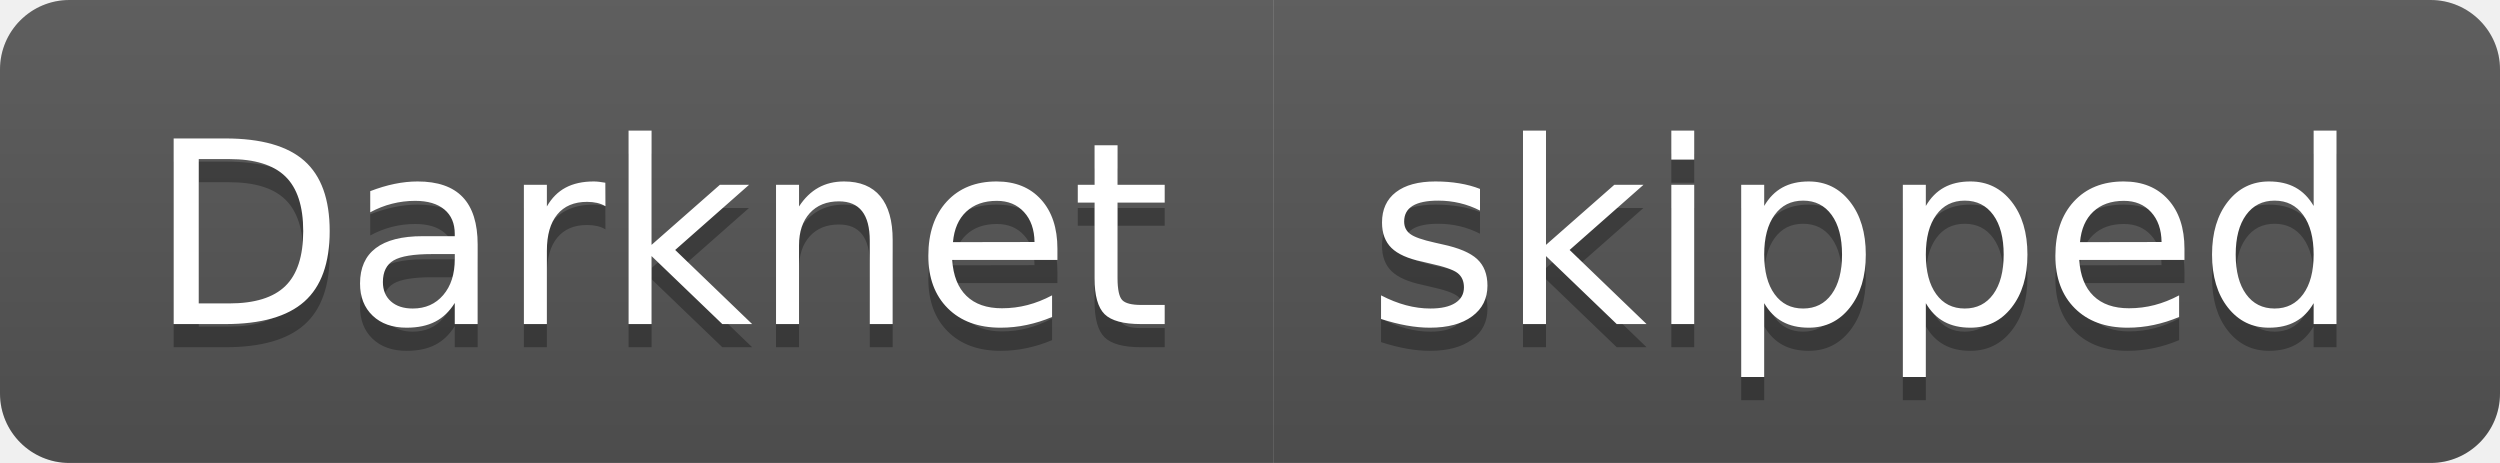
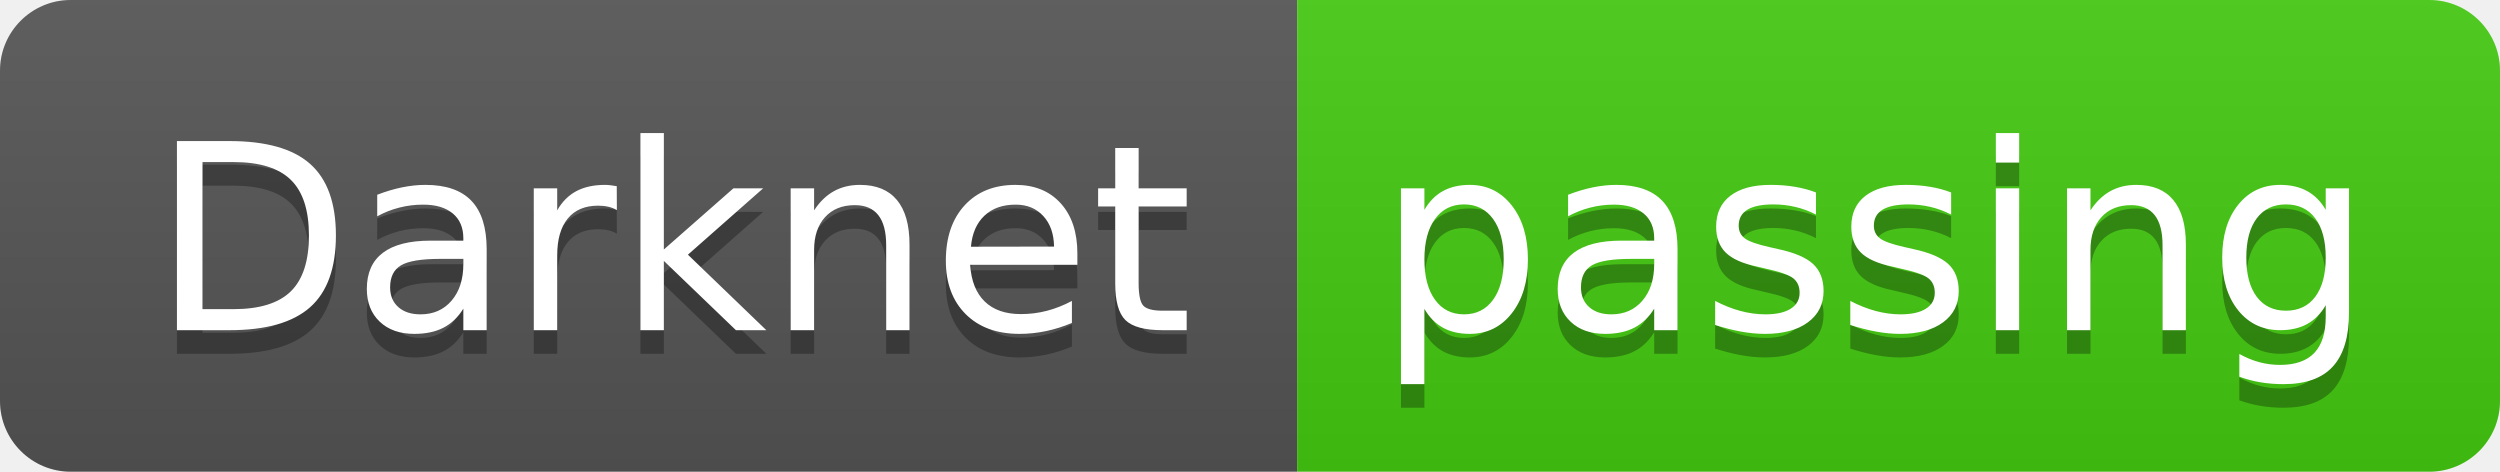
- <svg xmlns="http://www.w3.org/2000/svg" width="108" height="20" role="img" aria-label="Darknet: skipped">
+ <svg xmlns="http://www.w3.org/2000/svg" width="106" height="20" role="img" aria-label="Darknet: passing">
  <linearGradient id="s" x2="0" y2="100%">
    <stop offset="0" stop-color="#bbb" stop-opacity=".1" />
    <stop offset="1" stop-opacity=".1" />
  </linearGradient>
  <clipPath id="r">
-     <rect width="108" height="20" rx="3" fill="#fff" />
+     <rect width="106" height="20" rx="3" fill="#fff" />
  </clipPath>
  <g clip-path="url(#r)">
    <rect width="55" height="20" fill="#555" />
-     <rect x="55" width="53" height="20" fill="#555" />
-     <rect width="108" height="20" fill="url(#s)" />
+     <rect x="55" width="51" height="20" fill="#4c1" />
+     <rect width="106" height="20" fill="url(#s)" />
  </g>
  <g fill="#fff" text-anchor="middle" font-family="Verdana,Geneva,DejaVu Sans,sans-serif" text-rendering="geometricPrecision" font-size="110">
    <text aria-hidden="true" x="285" y="150" fill="#010101" fill-opacity=".3" transform="scale(.1)" textLength="450">Darknet</text>
    <text x="285" y="140" transform="scale(.1)" fill="#fff" textLength="450">Darknet</text>
-     <text aria-hidden="true" x="805" y="150" fill="#010101" fill-opacity=".3" transform="scale(.1)" textLength="430">skipped</text>
-     <text x="805" y="140" transform="scale(.1)" fill="#fff" textLength="430">skipped</text>
+     <text aria-hidden="true" x="795" y="150" fill="#010101" fill-opacity=".3" transform="scale(.1)" textLength="410">passing</text>
+     <text x="795" y="140" transform="scale(.1)" fill="#fff" textLength="410">passing</text>
  </g>
</svg>
